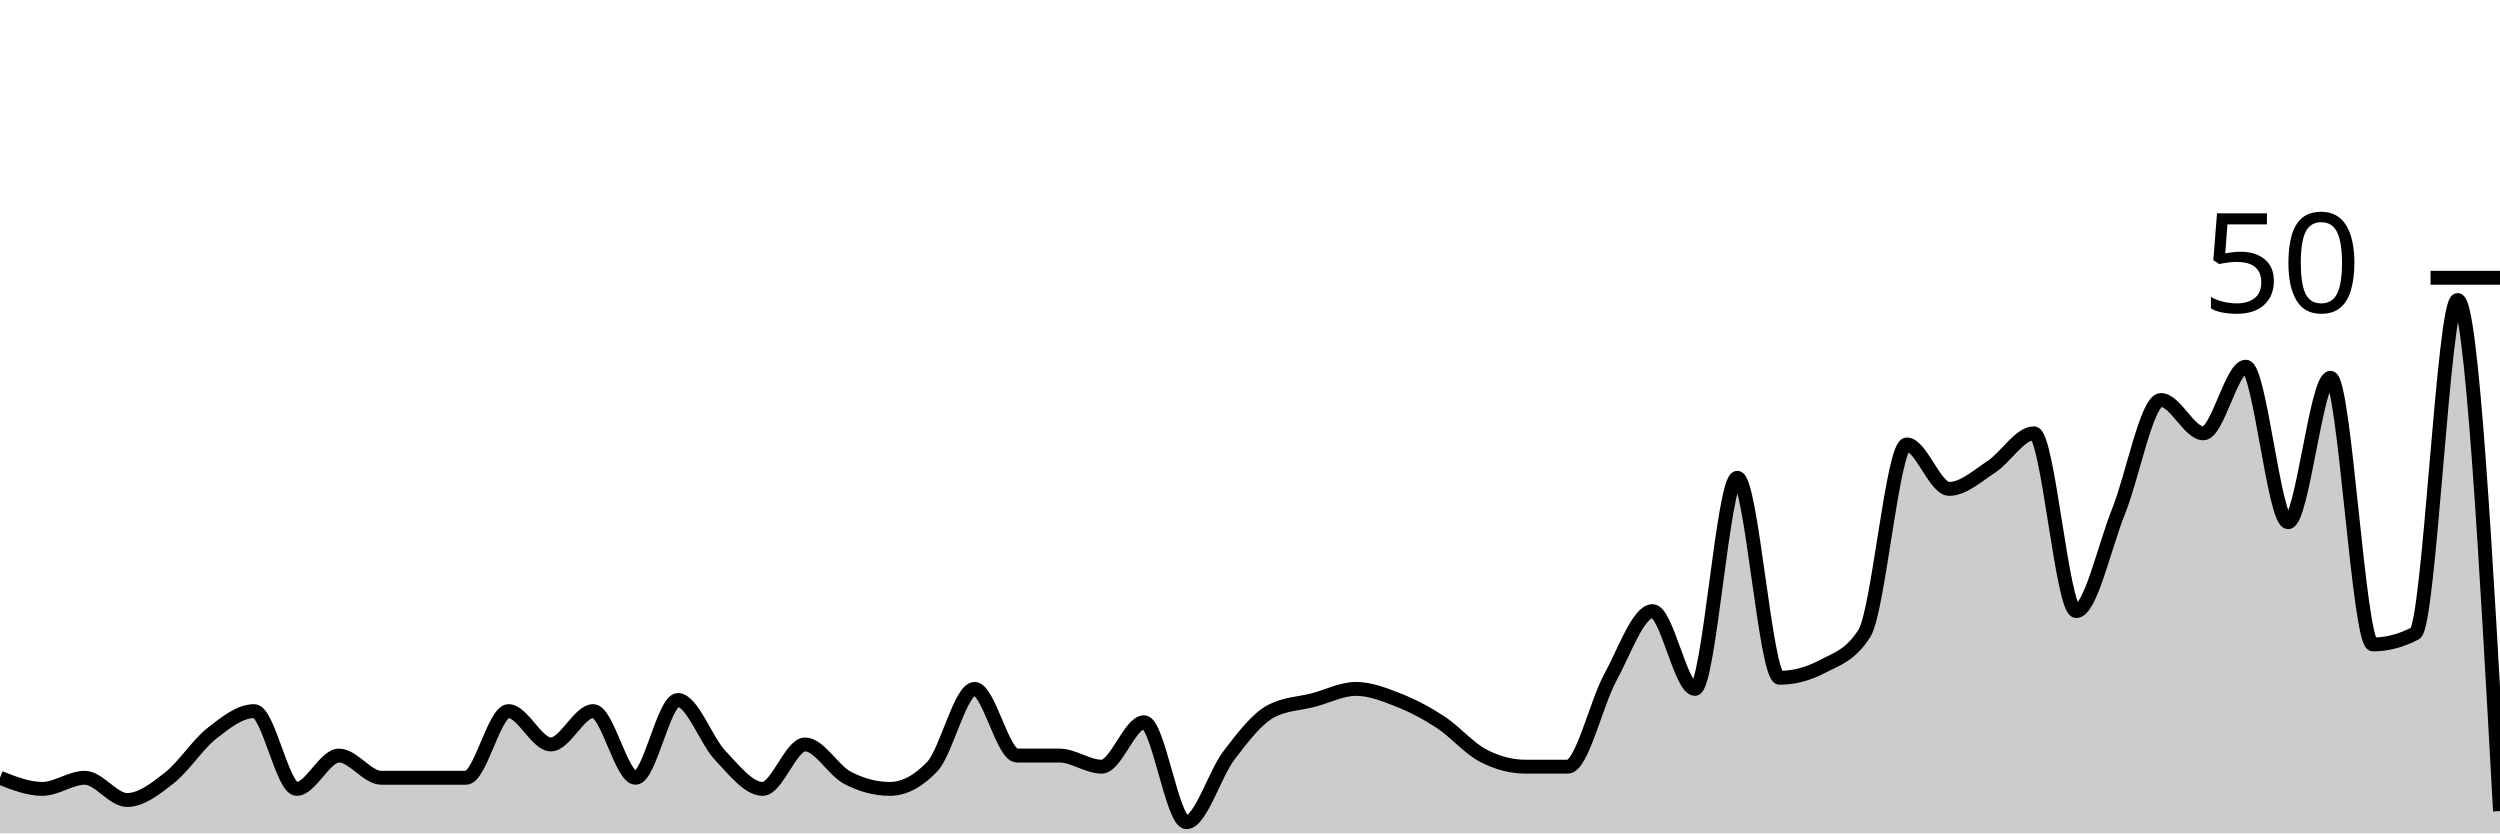
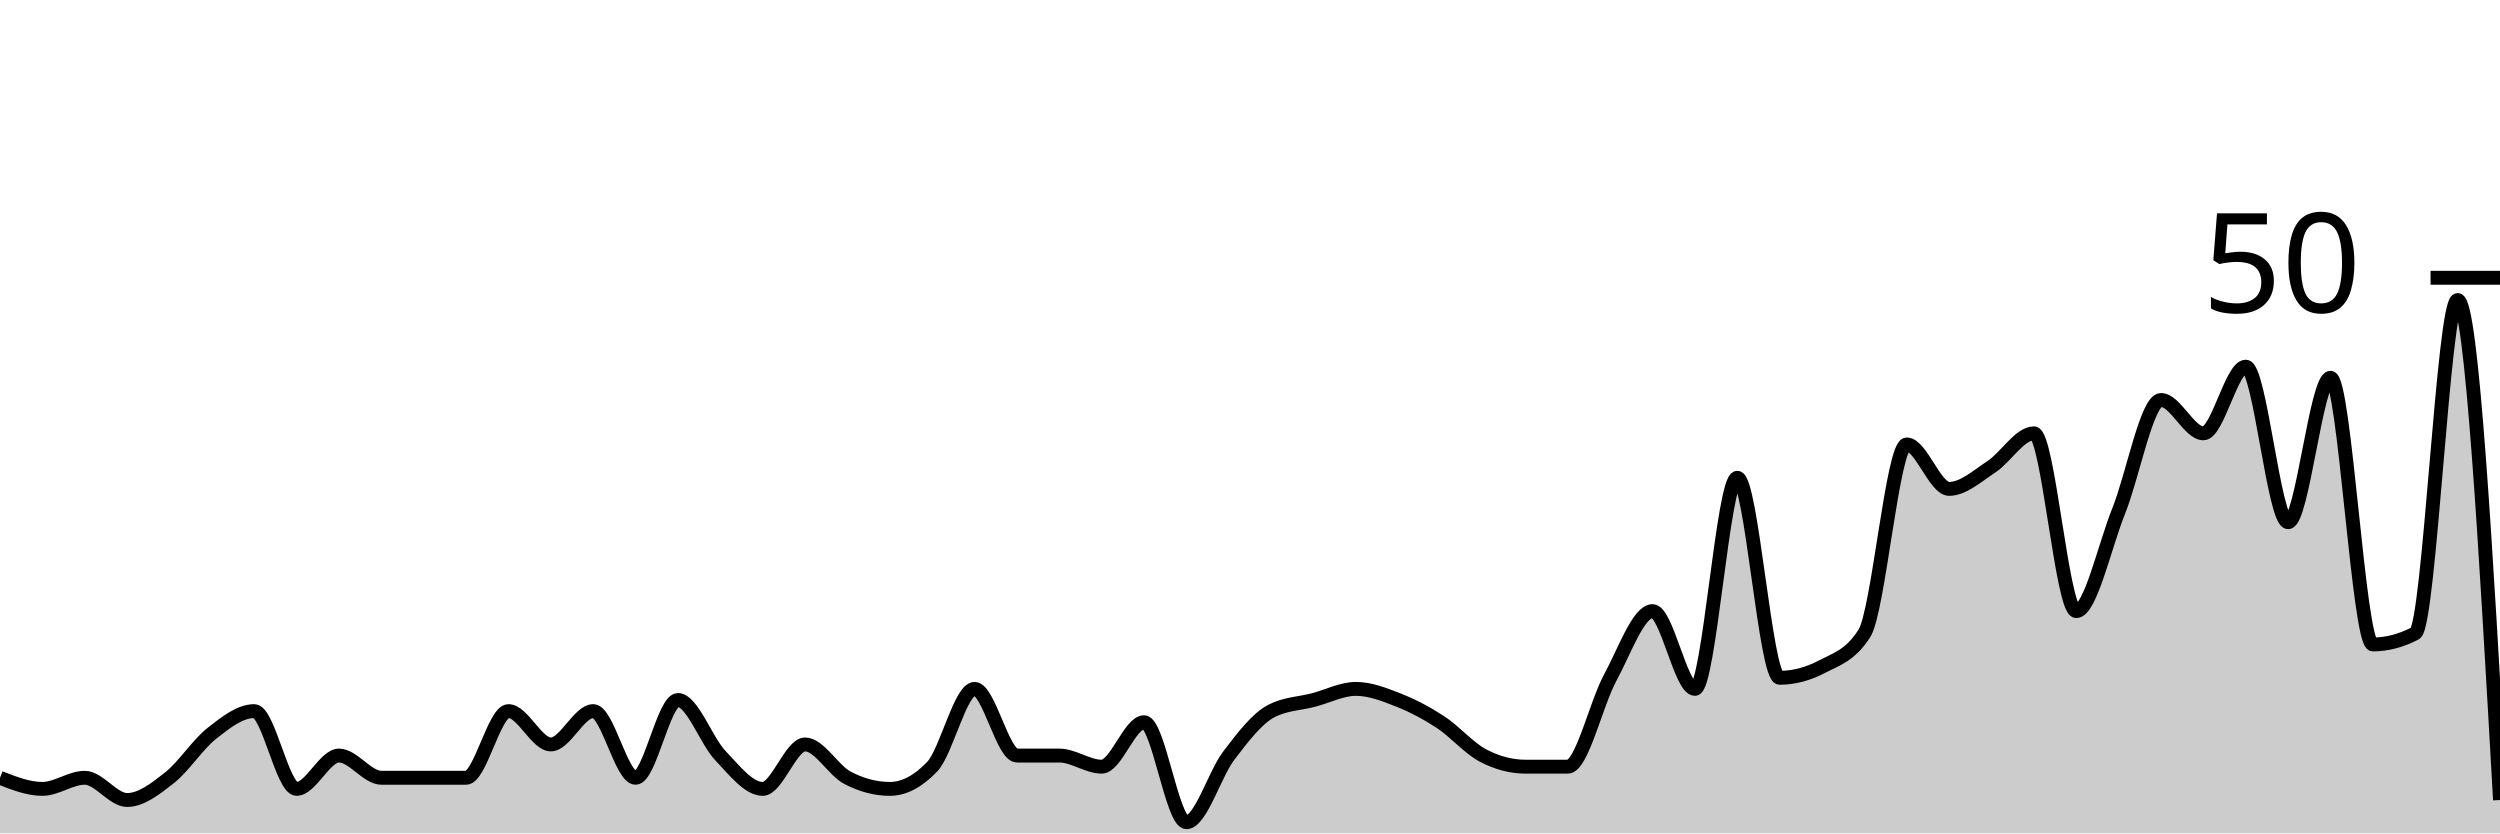
<svg xmlns="http://www.w3.org/2000/svg" viewBox="0 0 180 60">
  <g transform="translate(0,20)">
-     <path class="area" fill="rgba(0, 0, 0, 0.2)" d="M0,36C1.017,36.4,2.034,36.8,3.051,36.8C4.068,36.8,5.085,36,6.102,36C7.119,36,8.136,37.6,9.153,37.6C10.169,37.6,11.186,36.8,12.203,36C13.22,35.2,14.237,33.6,15.254,32.8C16.271,32,17.288,31.2,18.305,31.2C19.322,31.2,20.339,36.8,21.356,36.8C22.373,36.8,23.39,34.4,24.407,34.4C25.424,34.4,26.441,36,27.458,36C28.475,36,29.492,36,30.508,36C31.525,36,32.542,36,33.559,36C34.576,36,35.593,31.2,36.61,31.2C37.627,31.2,38.644,33.6,39.661,33.6C40.678,33.6,41.695,31.2,42.712,31.2C43.729,31.2,44.746,36,45.763,36C46.78,36,47.797,30.4,48.814,30.4C49.831,30.4,50.847,33.333,51.864,34.4C52.881,35.467,53.898,36.8,54.915,36.8C55.932,36.8,56.949,33.6,57.966,33.6C58.983,33.6,60,35.467,61.017,36C62.034,36.533,63.051,36.8,64.068,36.8C65.085,36.8,66.102,36.267,67.119,35.2C68.136,34.133,69.153,29.6,70.169,29.6C71.186,29.6,72.203,34.4,73.22,34.4C74.237,34.4,75.254,34.4,76.271,34.4C77.288,34.4,78.305,35.2,79.322,35.2C80.339,35.2,81.356,32,82.373,32C83.39,32,84.407,39.2,85.424,39.2C86.441,39.2,87.458,35.733,88.475,34.4C89.492,33.067,90.508,31.733,91.525,31.2C92.542,30.667,93.559,30.667,94.576,30.4C95.593,30.133,96.61,29.6,97.627,29.6C98.644,29.6,99.661,30,100.678,30.4C101.695,30.8,102.712,31.333,103.729,32C104.746,32.667,105.763,33.867,106.78,34.4C107.797,34.933,108.814,35.2,109.831,35.2C110.847,35.2,111.864,35.2,112.881,35.2C113.898,35.2,114.915,30.667,115.932,28.8C116.949,26.933,117.966,24,118.983,24C120,24,121.017,29.6,122.034,29.6C123.051,29.6,124.068,14.4,125.085,14.4C126.102,14.4,127.119,28.8,128.136,28.8C129.153,28.8,130.169,28.533,131.186,28C132.203,27.467,133.22,27.2,134.237,25.6C135.254,24,136.271,12,137.288,12C138.305,12,139.322,15.2,140.339,15.2C141.356,15.2,142.373,14.267,143.39,13.6C144.407,12.933,145.424,11.2,146.441,11.2C147.458,11.2,148.475,24,149.492,24C150.508,24,151.525,19.333,152.542,16.8C153.559,14.267,154.576,8.8,155.593,8.8C156.61,8.8,157.627,11.2,158.644,11.2C159.661,11.2,160.678,6.4,161.695,6.4C162.712,6.4,163.729,17.6,164.746,17.6C165.763,17.6,166.78,7.2,167.797,7.2C168.814,7.2,169.831,26.4,170.847,26.4C171.864,26.4,172.881,26.133,173.898,25.6C174.915,25.067,175.932,1.6,176.949,1.6C177.966,1.6,178.983,20,180,38.4L180,40C178.983,40,177.966,40,176.949,40C175.932,40,174.915,40,173.898,40C172.881,40,171.864,40,170.847,40C169.831,40,168.814,40,167.797,40C166.78,40,165.763,40,164.746,40C163.729,40,162.712,40,161.695,40C160.678,40,159.661,40,158.644,40C157.627,40,156.61,40,155.593,40C154.576,40,153.559,40,152.542,40C151.525,40,150.508,40,149.492,40C148.475,40,147.458,40,146.441,40C145.424,40,144.407,40,143.39,40C142.373,40,141.356,40,140.339,40C139.322,40,138.305,40,137.288,40C136.271,40,135.254,40,134.237,40C133.22,40,132.203,40,131.186,40C130.169,40,129.153,40,128.136,40C127.119,40,126.102,40,125.085,40C124.068,40,123.051,40,122.034,40C121.017,40,120,40,118.983,40C117.966,40,116.949,40,115.932,40C114.915,40,113.898,40,112.881,40C111.864,40,110.847,40,109.831,40C108.814,40,107.797,40,106.78,40C105.763,40,104.746,40,103.729,40C102.712,40,101.695,40,100.678,40C99.661,40,98.644,40,97.627,40C96.61,40,95.593,40,94.576,40C93.559,40,92.542,40,91.525,40C90.508,40,89.492,40,88.475,40C87.458,40,86.441,40,85.424,40C84.407,40,83.39,40,82.373,40C81.356,40,80.339,40,79.322,40C78.305,40,77.288,40,76.271,40C75.254,40,74.237,40,73.22,40C72.203,40,71.186,40,70.169,40C69.153,40,68.136,40,67.119,40C66.102,40,65.085,40,64.068,40C63.051,40,62.034,40,61.017,40C60,40,58.983,40,57.966,40C56.949,40,55.932,40,54.915,40C53.898,40,52.881,40,51.864,40C50.847,40,49.831,40,48.814,40C47.797,40,46.78,40,45.763,40C44.746,40,43.729,40,42.712,40C41.695,40,40.678,40,39.661,40C38.644,40,37.627,40,36.61,40C35.593,40,34.576,40,33.559,40C32.542,40,31.525,40,30.508,40C29.492,40,28.475,40,27.458,40C26.441,40,25.424,40,24.407,40C23.39,40,22.373,40,21.356,40C20.339,40,19.322,40,18.305,40C17.288,40,16.271,40,15.254,40C14.237,40,13.22,40,12.203,40C11.186,40,10.169,40,9.153,40C8.136,40,7.119,40,6.102,40C5.085,40,4.068,40,3.051,40C2.034,40,1.017,40,0,40Z" />
-     <path class="line" stroke="black" fill="none" d="M0,36C1.017,36.4,2.034,36.8,3.051,36.8C4.068,36.8,5.085,36,6.102,36C7.119,36,8.136,37.6,9.153,37.6C10.169,37.6,11.186,36.8,12.203,36C13.22,35.2,14.237,33.6,15.254,32.8C16.271,32,17.288,31.2,18.305,31.2C19.322,31.2,20.339,36.8,21.356,36.8C22.373,36.8,23.39,34.4,24.407,34.4C25.424,34.4,26.441,36,27.458,36C28.475,36,29.492,36,30.508,36C31.525,36,32.542,36,33.559,36C34.576,36,35.593,31.2,36.61,31.2C37.627,31.2,38.644,33.6,39.661,33.6C40.678,33.6,41.695,31.2,42.712,31.2C43.729,31.2,44.746,36,45.763,36C46.78,36,47.797,30.4,48.814,30.4C49.831,30.4,50.847,33.333,51.864,34.4C52.881,35.467,53.898,36.8,54.915,36.8C55.932,36.8,56.949,33.6,57.966,33.6C58.983,33.6,60,35.467,61.017,36C62.034,36.533,63.051,36.8,64.068,36.8C65.085,36.8,66.102,36.267,67.119,35.2C68.136,34.133,69.153,29.6,70.169,29.6C71.186,29.6,72.203,34.4,73.22,34.4C74.237,34.4,75.254,34.4,76.271,34.4C77.288,34.4,78.305,35.2,79.322,35.2C80.339,35.2,81.356,32,82.373,32C83.39,32,84.407,39.2,85.424,39.2C86.441,39.2,87.458,35.733,88.475,34.4C89.492,33.067,90.508,31.733,91.525,31.2C92.542,30.667,93.559,30.667,94.576,30.4C95.593,30.133,96.61,29.6,97.627,29.6C98.644,29.6,99.661,30,100.678,30.4C101.695,30.8,102.712,31.333,103.729,32C104.746,32.667,105.763,33.867,106.78,34.4C107.797,34.933,108.814,35.2,109.831,35.2C110.847,35.2,111.864,35.2,112.881,35.2C113.898,35.2,114.915,30.667,115.932,28.8C116.949,26.933,117.966,24,118.983,24C120,24,121.017,29.6,122.034,29.6C123.051,29.6,124.068,14.4,125.085,14.4C126.102,14.4,127.119,28.8,128.136,28.8C129.153,28.8,130.169,28.533,131.186,28C132.203,27.467,133.22,27.2,134.237,25.6C135.254,24,136.271,12,137.288,12C138.305,12,139.322,15.2,140.339,15.2C141.356,15.2,142.373,14.267,143.39,13.6C144.407,12.933,145.424,11.2,146.441,11.2C147.458,11.2,148.475,24,149.492,24C150.508,24,151.525,19.333,152.542,16.8C153.559,14.267,154.576,8.8,155.593,8.8C156.61,8.8,157.627,11.2,158.644,11.2C159.661,11.2,160.678,6.4,161.695,6.4C162.712,6.4,163.729,17.6,164.746,17.6C165.763,17.6,166.78,7.2,167.797,7.2C168.814,7.2,169.831,26.4,170.847,26.4C171.864,26.4,172.881,26.133,173.898,25.6C174.915,25.067,175.932,1.6,176.949,1.6C177.966,1.6,178.983,20,180,38.4" />
+     <path class="area" fill="rgba(0, 0, 0, 0.2)" d="M0,36C1.017,36.4,2.034,36.8,3.051,36.8C4.068,36.8,5.085,36,6.102,36C7.119,36,8.136,37.6,9.153,37.6C10.169,37.6,11.186,36.8,12.203,36C13.22,35.2,14.237,33.6,15.254,32.8C16.271,32,17.288,31.2,18.305,31.2C19.322,31.2,20.339,36.8,21.356,36.8C22.373,36.8,23.39,34.4,24.407,34.4C25.424,34.4,26.441,36,27.458,36C28.475,36,29.492,36,30.508,36C31.525,36,32.542,36,33.559,36C34.576,36,35.593,31.2,36.61,31.2C37.627,31.2,38.644,33.6,39.661,33.6C40.678,33.6,41.695,31.2,42.712,31.2C43.729,31.2,44.746,36,45.763,36C46.78,36,47.797,30.4,48.814,30.4C49.831,30.4,50.847,33.333,51.864,34.4C52.881,35.467,53.898,36.8,54.915,36.8C55.932,36.8,56.949,33.6,57.966,33.6C58.983,33.6,60,35.467,61.017,36C62.034,36.533,63.051,36.8,64.068,36.8C65.085,36.8,66.102,36.267,67.119,35.2C68.136,34.133,69.153,29.6,70.169,29.6C71.186,29.6,72.203,34.4,73.22,34.4C74.237,34.4,75.254,34.4,76.271,34.4C77.288,34.4,78.305,35.2,79.322,35.2C80.339,35.2,81.356,32,82.373,32C83.39,32,84.407,39.2,85.424,39.2C86.441,39.2,87.458,35.733,88.475,34.4C89.492,33.067,90.508,31.733,91.525,31.2C92.542,30.667,93.559,30.667,94.576,30.4C95.593,30.133,96.61,29.6,97.627,29.6C98.644,29.6,99.661,30,100.678,30.4C101.695,30.8,102.712,31.333,103.729,32C104.746,32.667,105.763,33.867,106.78,34.4C107.797,34.933,108.814,35.2,109.831,35.2C110.847,35.2,111.864,35.2,112.881,35.2C113.898,35.2,114.915,30.667,115.932,28.8C116.949,26.933,117.966,24,118.983,24C120,24,121.017,29.6,122.034,29.6C123.051,29.6,124.068,14.4,125.085,14.4C126.102,14.4,127.119,28.8,128.136,28.8C129.153,28.8,130.169,28.533,131.186,28C132.203,27.467,133.22,27.2,134.237,25.6C135.254,24,136.271,12,137.288,12C138.305,12,139.322,15.2,140.339,15.2C141.356,15.2,142.373,14.267,143.39,13.6C144.407,12.933,145.424,11.2,146.441,11.2C147.458,11.2,148.475,24,149.492,24C150.508,24,151.525,19.333,152.542,16.8C153.559,14.267,154.576,8.8,155.593,8.8C156.61,8.8,157.627,11.2,158.644,11.2C159.661,11.2,160.678,6.4,161.695,6.4C162.712,6.4,163.729,17.6,164.746,17.6C165.763,17.6,166.78,7.2,167.797,7.2C168.814,7.2,169.831,26.4,170.847,26.4C171.864,26.4,172.881,26.133,173.898,25.6C174.915,25.067,175.932,1.6,176.949,1.6C177.966,1.6,178.983,19.6,180,37.6L180,40C178.983,40,177.966,40,176.949,40C175.932,40,174.915,40,173.898,40C172.881,40,171.864,40,170.847,40C169.831,40,168.814,40,167.797,40C166.78,40,165.763,40,164.746,40C163.729,40,162.712,40,161.695,40C160.678,40,159.661,40,158.644,40C157.627,40,156.61,40,155.593,40C154.576,40,153.559,40,152.542,40C151.525,40,150.508,40,149.492,40C148.475,40,147.458,40,146.441,40C145.424,40,144.407,40,143.39,40C142.373,40,141.356,40,140.339,40C139.322,40,138.305,40,137.288,40C136.271,40,135.254,40,134.237,40C133.22,40,132.203,40,131.186,40C130.169,40,129.153,40,128.136,40C127.119,40,126.102,40,125.085,40C124.068,40,123.051,40,122.034,40C121.017,40,120,40,118.983,40C117.966,40,116.949,40,115.932,40C114.915,40,113.898,40,112.881,40C111.864,40,110.847,40,109.831,40C108.814,40,107.797,40,106.78,40C105.763,40,104.746,40,103.729,40C102.712,40,101.695,40,100.678,40C99.661,40,98.644,40,97.627,40C96.61,40,95.593,40,94.576,40C93.559,40,92.542,40,91.525,40C90.508,40,89.492,40,88.475,40C87.458,40,86.441,40,85.424,40C84.407,40,83.39,40,82.373,40C81.356,40,80.339,40,79.322,40C78.305,40,77.288,40,76.271,40C75.254,40,74.237,40,73.22,40C72.203,40,71.186,40,70.169,40C69.153,40,68.136,40,67.119,40C66.102,40,65.085,40,64.068,40C63.051,40,62.034,40,61.017,40C60,40,58.983,40,57.966,40C56.949,40,55.932,40,54.915,40C53.898,40,52.881,40,51.864,40C50.847,40,49.831,40,48.814,40C47.797,40,46.78,40,45.763,40C44.746,40,43.729,40,42.712,40C41.695,40,40.678,40,39.661,40C38.644,40,37.627,40,36.61,40C35.593,40,34.576,40,33.559,40C32.542,40,31.525,40,30.508,40C29.492,40,28.475,40,27.458,40C26.441,40,25.424,40,24.407,40C23.39,40,22.373,40,21.356,40C20.339,40,19.322,40,18.305,40C17.288,40,16.271,40,15.254,40C14.237,40,13.22,40,12.203,40C11.186,40,10.169,40,9.153,40C8.136,40,7.119,40,6.102,40C5.085,40,4.068,40,3.051,40C2.034,40,1.017,40,0,40Z" />
+     <path class="line" stroke="black" fill="none" d="M0,36C1.017,36.4,2.034,36.8,3.051,36.8C4.068,36.8,5.085,36,6.102,36C7.119,36,8.136,37.6,9.153,37.6C10.169,37.6,11.186,36.8,12.203,36C13.22,35.2,14.237,33.6,15.254,32.8C16.271,32,17.288,31.2,18.305,31.2C19.322,31.2,20.339,36.8,21.356,36.8C22.373,36.8,23.39,34.4,24.407,34.4C25.424,34.4,26.441,36,27.458,36C28.475,36,29.492,36,30.508,36C31.525,36,32.542,36,33.559,36C34.576,36,35.593,31.2,36.61,31.2C37.627,31.2,38.644,33.6,39.661,33.6C40.678,33.6,41.695,31.2,42.712,31.2C43.729,31.2,44.746,36,45.763,36C46.78,36,47.797,30.4,48.814,30.4C49.831,30.4,50.847,33.333,51.864,34.4C52.881,35.467,53.898,36.8,54.915,36.8C55.932,36.8,56.949,33.6,57.966,33.6C58.983,33.6,60,35.467,61.017,36C62.034,36.533,63.051,36.8,64.068,36.8C65.085,36.8,66.102,36.267,67.119,35.2C68.136,34.133,69.153,29.6,70.169,29.6C71.186,29.6,72.203,34.4,73.22,34.4C74.237,34.4,75.254,34.4,76.271,34.4C77.288,34.4,78.305,35.2,79.322,35.2C80.339,35.2,81.356,32,82.373,32C83.39,32,84.407,39.2,85.424,39.2C86.441,39.2,87.458,35.733,88.475,34.4C89.492,33.067,90.508,31.733,91.525,31.2C92.542,30.667,93.559,30.667,94.576,30.4C95.593,30.133,96.61,29.6,97.627,29.6C98.644,29.6,99.661,30,100.678,30.4C101.695,30.8,102.712,31.333,103.729,32C104.746,32.667,105.763,33.867,106.78,34.4C107.797,34.933,108.814,35.2,109.831,35.2C110.847,35.2,111.864,35.2,112.881,35.2C113.898,35.2,114.915,30.667,115.932,28.8C116.949,26.933,117.966,24,118.983,24C120,24,121.017,29.6,122.034,29.6C123.051,29.6,124.068,14.4,125.085,14.4C126.102,14.4,127.119,28.8,128.136,28.8C129.153,28.8,130.169,28.533,131.186,28C132.203,27.467,133.22,27.2,134.237,25.6C135.254,24,136.271,12,137.288,12C138.305,12,139.322,15.2,140.339,15.2C141.356,15.2,142.373,14.267,143.39,13.6C144.407,12.933,145.424,11.2,146.441,11.2C147.458,11.2,148.475,24,149.492,24C150.508,24,151.525,19.333,152.542,16.8C153.559,14.267,154.576,8.8,155.593,8.8C156.61,8.8,157.627,11.2,158.644,11.2C159.661,11.2,160.678,6.4,161.695,6.4C162.712,6.4,163.729,17.6,164.746,17.6C165.763,17.6,166.78,7.2,167.797,7.2C168.814,7.2,169.831,26.4,170.847,26.4C171.864,26.4,172.881,26.133,173.898,25.6C174.915,25.067,175.932,1.6,176.949,1.6C177.966,1.6,178.983,19.6,180,37.6" />
    <path class="axis-ceiling" stroke-width="1" stroke="black" fill="none" d="M175,0L180,0" />
    <text class="axis-ceiling-label" font-family="sans-serif" text-anchor="end" font-size="10px" x="170" y="2.5">50</text>
  </g>
</svg>
